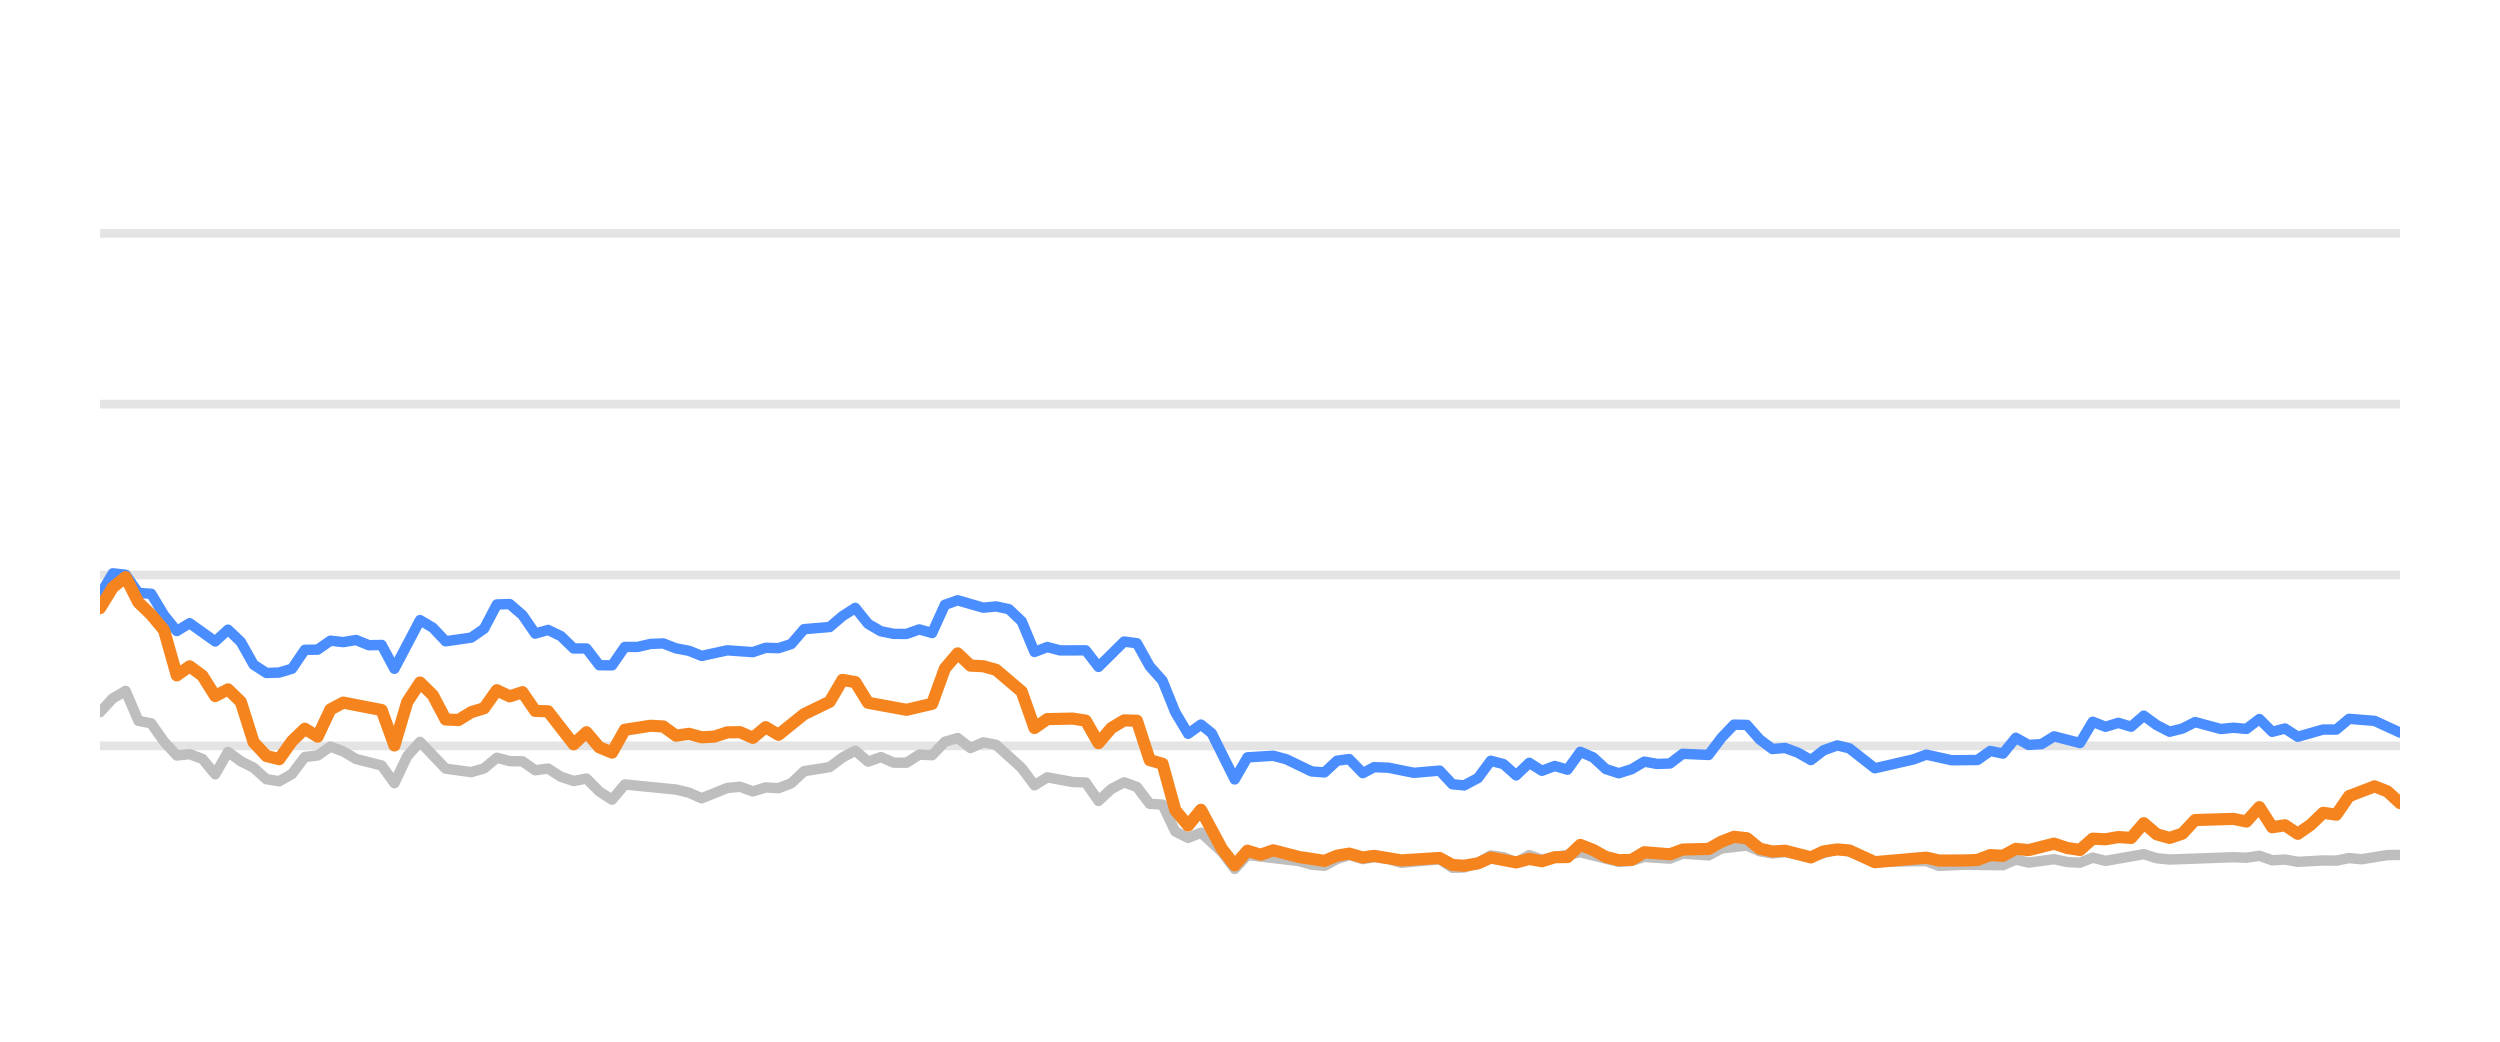
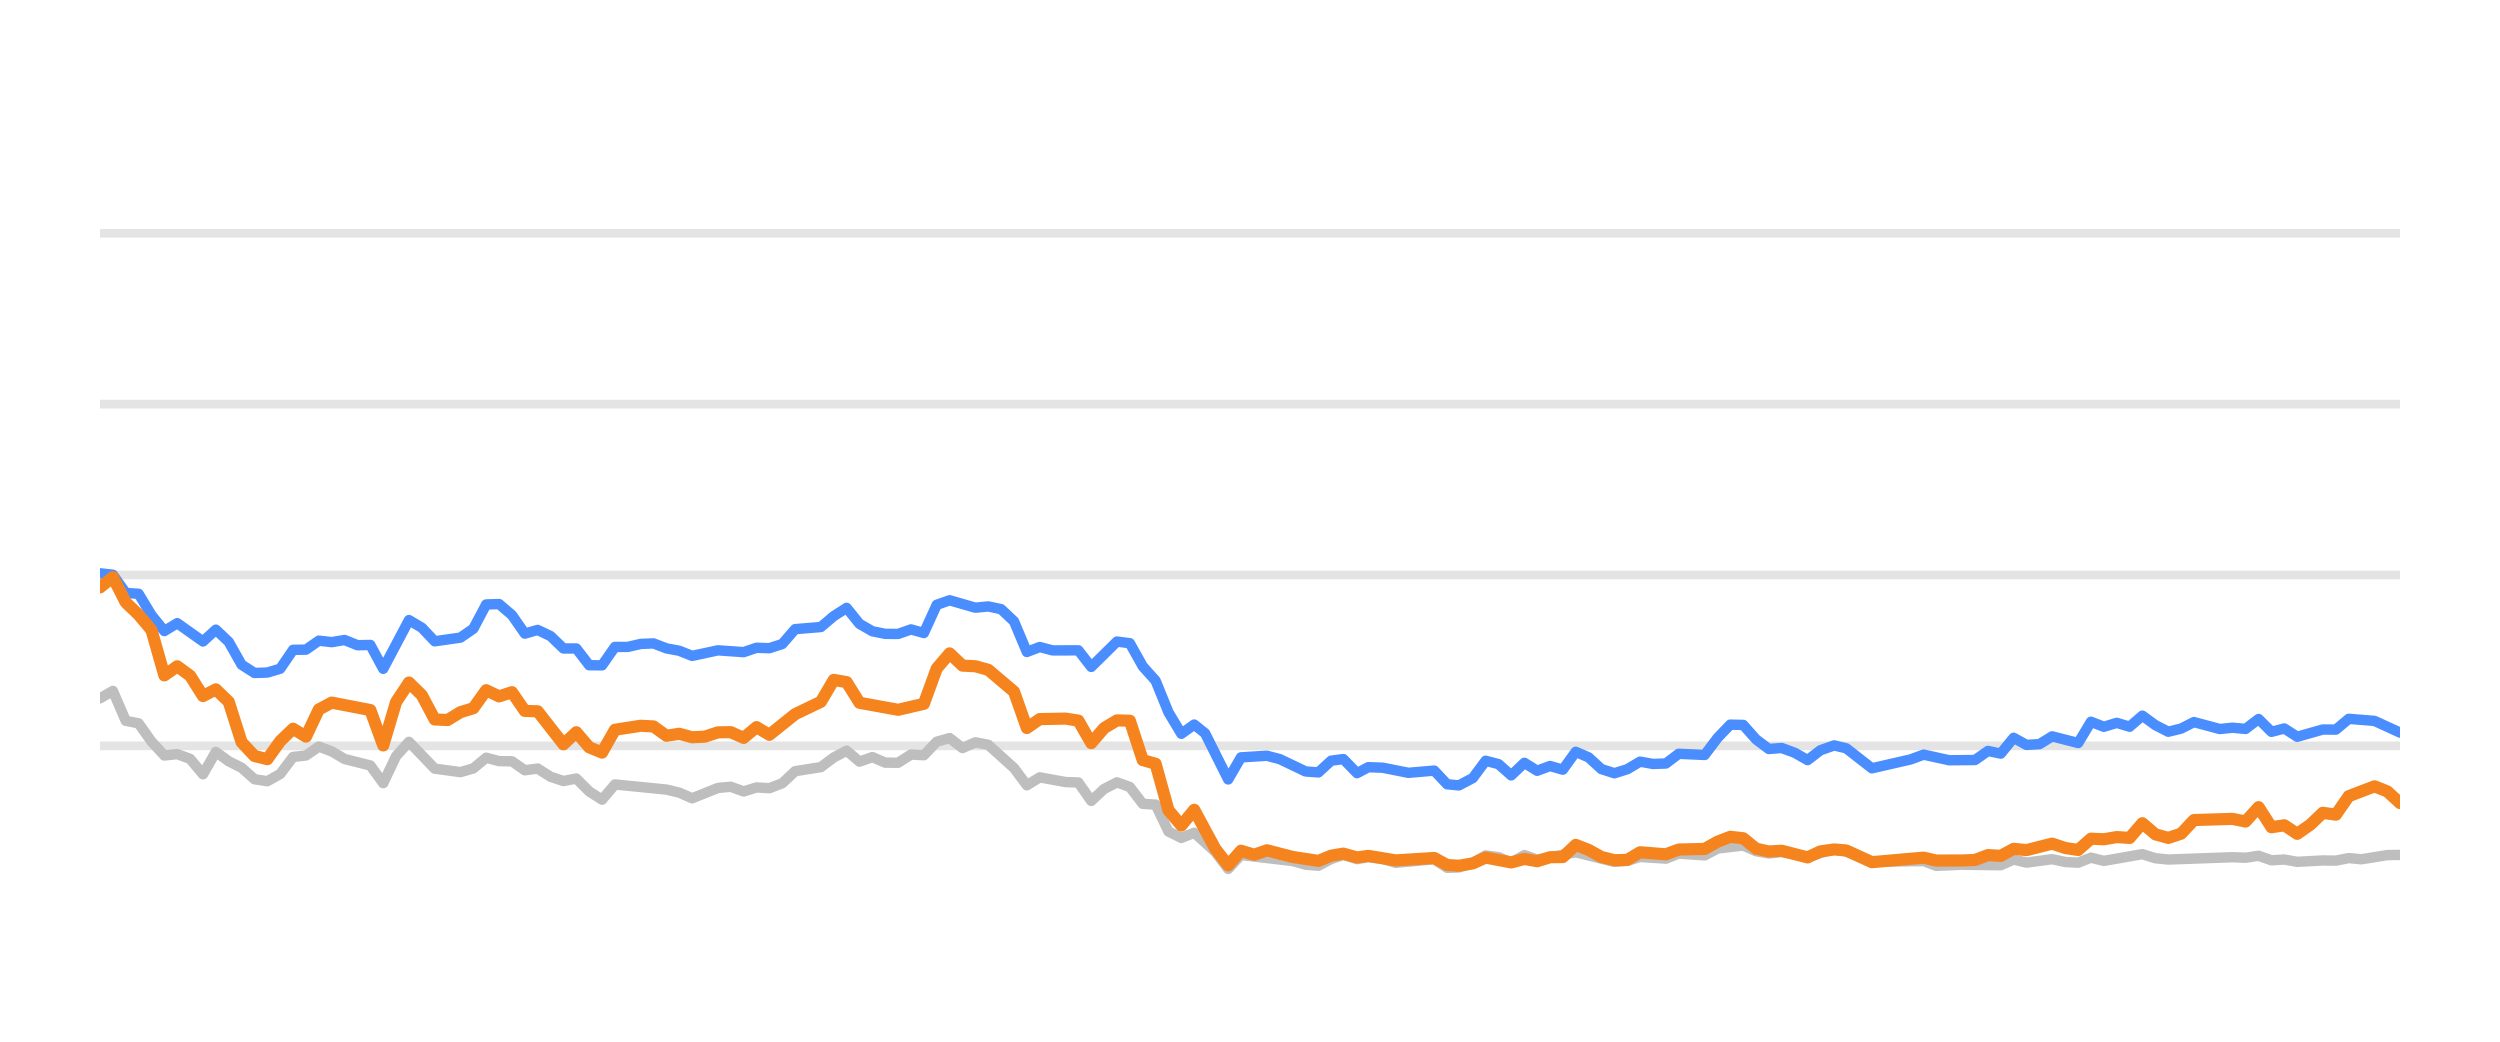
<svg xmlns="http://www.w3.org/2000/svg" width="144pt" height="60pt" viewBox="0 0 144 60" version="1.1">
  <defs>
    <style type="text/css">*{stroke-linejoin: round; stroke-linecap: butt}</style>
  </defs>
  <g id="figure_1">
    <g id="patch_1">
      <path d="M 0 60  L 144 60  L 144 0  L 0 0  L 0 60  z " style="fill: none; opacity: 0" />
    </g>
    <g id="axes_1">
      <g id="patch_2">
        <path d="M 5.76 52.8  L 138.24 52.8  L 138.24 3.6  L 5.76 3.6  L 5.76 52.8  z " style="fill: none" />
      </g>
      <g id="matplotlib.axis_1" />
      <g id="matplotlib.axis_2" />
      <g id="line2d_1">
-         <path d="M 5.76 42.96  L 138.24 42.96  " clip-path="url(#pb8834ec92e)" style="fill: none; stroke: #b2b2b2; stroke-opacity: 0.35; stroke-width: 0.5; stroke-linecap: square" />
+         <path d="M 5.76 42.96  L 138.24 42.96  " clip-path="url(#p2bad7fcdfb)" style="fill: none; stroke: #b2b2b2; stroke-opacity: 0.35; stroke-width: 0.5; stroke-linecap: square" />
      </g>
      <g id="line2d_2">
-         <path d="M 5.76 33.12  L 138.24 33.12  " clip-path="url(#pb8834ec92e)" style="fill: none; stroke: #b2b2b2; stroke-opacity: 0.35; stroke-width: 0.5; stroke-linecap: square" />
+         <path d="M 5.76 33.12  L 138.24 33.12  " clip-path="url(#p2bad7fcdfb)" style="fill: none; stroke: #b2b2b2; stroke-opacity: 0.35; stroke-width: 0.5; stroke-linecap: square" />
      </g>
      <g id="line2d_3">
-         <path d="M 5.76 23.28  L 138.24 23.28  " clip-path="url(#pb8834ec92e)" style="fill: none; stroke: #b2b2b2; stroke-opacity: 0.35; stroke-width: 0.5; stroke-linecap: square" />
+         <path d="M 5.76 23.28  L 138.24 23.28  " clip-path="url(#p2bad7fcdfb)" style="fill: none; stroke: #b2b2b2; stroke-opacity: 0.35; stroke-width: 0.5; stroke-linecap: square" />
      </g>
      <g id="line2d_4">
-         <path d="M 5.76 13.44  L 138.24 13.44  " clip-path="url(#pb8834ec92e)" style="fill: none; stroke: #b2b2b2; stroke-opacity: 0.35; stroke-width: 0.5; stroke-linecap: square" />
+         <path d="M 5.76 13.44  L 138.24 13.44  " clip-path="url(#p2bad7fcdfb)" style="fill: none; stroke: #b2b2b2; stroke-opacity: 0.35; stroke-width: 0.5; stroke-linecap: square" />
      </g>
      <g id="line2d_5">
-         <path d="M 5.76 41.022  L 6.497 40.224  L 7.235 39.796  L 7.972 41.518  L 8.709 41.666  L 9.447 42.714  L 10.184 43.516  L 10.922 43.437  L 11.659 43.713  L 12.396 44.598  L 13.134 43.309  L 13.871 43.851  L 14.608 44.22  L 15.346 44.884  L 16.083 44.997  L 16.82 44.579  L 17.558 43.6  L 18.295 43.516  L 19.033 43.004  L 19.77 43.28  L 20.507 43.718  L 21.982 44.092  L 22.719 45.11  L 23.457 43.555  L 24.194 42.729  L 25.669 44.274  L 27.143 44.475  L 27.881 44.259  L 28.618 43.644  L 29.356 43.841  L 30.093 43.851  L 30.83 44.367  L 31.568 44.269  L 32.305 44.741  L 33.042 44.987  L 33.78 44.844  L 34.517 45.587  L 35.254 46.06  L 35.992 45.184  L 38.941 45.479  L 39.679 45.656  L 40.416 45.981  L 41.891 45.386  L 42.628 45.317  L 43.365 45.587  L 44.103 45.356  L 44.84 45.4  L 45.578 45.115  L 46.315 44.421  L 47.79 44.185  L 48.527 43.629  L 49.264 43.24  L 50.002 43.87  L 50.739 43.609  L 51.476 43.929  L 52.214 43.934  L 52.951 43.462  L 53.689 43.501  L 54.426 42.724  L 55.163 42.512  L 55.901 43.088  L 56.638 42.758  L 57.375 42.901  L 58.85 44.239  L 59.587 45.233  L 60.325 44.775  L 61.799 45.046  L 62.537 45.071  L 63.274 46.133  L 64.012 45.445  L 64.749 45.061  L 65.486 45.331  L 66.224 46.301  L 66.961 46.345  L 67.698 47.895  L 68.436 48.264  L 69.173 47.964  L 70.382 49.066  L 71.119 50.05  L 71.853 49.248  L 74.816 49.597  L 75.55 49.804  L 76.288 49.868  L 77.016 49.479  L 77.714 49.248  L 78.499 49.484  L 79.144 49.376  L 79.973 49.479  L 80.709 49.7  L 82.921 49.494  L 83.66 49.986  L 84.335 49.966  L 85.132 49.7  L 85.867 49.272  L 86.603 49.371  L 87.331 49.681  L 88.085 49.253  L 88.815 49.513  L 91.026 49.09  L 93.24 49.646  L 93.979 49.587  L 94.712 49.361  L 96.189 49.459  L 96.925 49.169  L 98.413 49.272  L 99.152 48.874  L 100.62 48.702  L 101.357 49.031  L 102.088 49.159  L 102.821 49.08  L 104.308 49.366  L 105.831 48.908  L 106.522 49.051  L 107.991 49.646  L 110.954 49.597  L 111.682 49.873  L 113.151 49.809  L 115.371 49.838  L 116.11 49.509  L 116.845 49.686  L 118.315 49.489  L 119.066 49.651  L 119.807 49.691  L 120.539 49.4  L 121.276 49.587  L 123.482 49.199  L 124.229 49.435  L 124.968 49.509  L 128.645 49.376  L 129.394 49.405  L 130.14 49.292  L 130.879 49.553  L 131.614 49.509  L 132.352 49.641  L 133.816 49.563  L 134.569 49.572  L 135.306 49.425  L 136.027 49.494  L 137.515 49.253  L 138.24 49.243  L 138.24 49.243  " clip-path="url(#pb8834ec92e)" style="fill: none; stroke: #bebebe; stroke-width: 0.6; stroke-linecap: round" />
+         <path d="M 5.76 40.224  L 6.501 39.796  L 7.243 41.518  L 7.984 41.666  L 8.726 42.714  L 9.467 43.516  L 10.209 43.437  L 10.95 43.713  L 11.692 44.598  L 12.433 43.309  L 13.175 43.851  L 13.916 44.22  L 14.658 44.884  L 15.399 44.997  L 16.141 44.579  L 16.882 43.6  L 17.624 43.516  L 18.365 43.004  L 19.107 43.28  L 19.848 43.718  L 21.331 44.092  L 22.073 45.11  L 22.814 43.555  L 23.556 42.729  L 25.039 44.274  L 26.522 44.475  L 27.263 44.259  L 28.005 43.644  L 28.746 43.841  L 29.488 43.851  L 30.229 44.367  L 30.971 44.269  L 31.712 44.741  L 32.454 44.987  L 33.195 44.844  L 33.937 45.587  L 34.678 46.06  L 35.42 45.184  L 38.386 45.479  L 39.127 45.656  L 39.868 45.981  L 41.351 45.386  L 42.093 45.317  L 42.834 45.587  L 43.576 45.356  L 44.317 45.4  L 45.059 45.115  L 45.8 44.421  L 47.283 44.185  L 48.025 43.629  L 48.766 43.24  L 49.508 43.87  L 50.249 43.609  L 50.991 43.929  L 51.732 43.934  L 52.474 43.462  L 53.215 43.501  L 53.957 42.724  L 54.698 42.512  L 55.44 43.088  L 56.181 42.758  L 56.923 42.901  L 58.406 44.239  L 59.147 45.233  L 59.889 44.775  L 61.372 45.046  L 62.113 45.071  L 62.855 46.133  L 63.596 45.445  L 64.338 45.061  L 65.079 45.331  L 65.821 46.301  L 66.562 46.345  L 67.304 47.895  L 68.045 48.264  L 68.787 47.964  L 70.002 49.066  L 70.743 50.05  L 71.481 49.248  L 74.461 49.597  L 75.2 49.804  L 75.941 49.868  L 76.673 49.479  L 77.376 49.248  L 78.165 49.484  L 78.813 49.376  L 79.647 49.479  L 80.387 49.7  L 82.611 49.494  L 83.355 49.986  L 84.034 49.966  L 84.835 49.7  L 85.573 49.272  L 86.314 49.371  L 87.046 49.681  L 87.805 49.253  L 88.538 49.513  L 90.762 49.09  L 92.988 49.646  L 93.731 49.587  L 94.468 49.361  L 95.954 49.459  L 96.694 49.169  L 98.19 49.272  L 98.934 48.874  L 100.409 48.702  L 101.151 49.031  L 101.885 49.159  L 102.622 49.08  L 104.118 49.366  L 105.649 48.908  L 106.345 49.051  L 107.822 49.646  L 110.801 49.597  L 111.533 49.873  L 113.011 49.809  L 115.243 49.838  L 115.986 49.509  L 116.725 49.686  L 118.203 49.489  L 118.958 49.651  L 119.703 49.691  L 120.44 49.4  L 121.181 49.587  L 123.399 49.199  L 124.15 49.435  L 124.894 49.509  L 128.592 49.376  L 129.345 49.405  L 130.094 49.292  L 130.837 49.553  L 131.577 49.509  L 132.32 49.641  L 133.792 49.563  L 134.548 49.572  L 135.289 49.425  L 136.015 49.494  L 137.511 49.253  L 138.24 49.243  L 138.24 49.243  " clip-path="url(#p2bad7fcdfb)" style="fill: none; stroke: #bebebe; stroke-width: 0.6; stroke-linecap: round" />
      </g>
      <g id="line2d_6">
-         <path d="M 5.76 34.261  L 6.497 33.022  L 7.235 33.105  L 7.972 34.153  L 8.709 34.202  L 9.447 35.432  L 10.184 36.348  L 10.922 35.895  L 12.396 36.948  L 13.134 36.269  L 13.871 36.972  L 14.608 38.286  L 15.346 38.763  L 16.083 38.739  L 16.82 38.517  L 17.558 37.43  L 18.295 37.42  L 19.033 36.903  L 19.77 36.987  L 20.507 36.864  L 21.245 37.164  L 21.982 37.149  L 22.719 38.522  L 24.194 35.718  L 24.931 36.156  L 25.669 36.938  L 27.143 36.726  L 27.881 36.215  L 28.618 34.817  L 29.356 34.793  L 30.093 35.427  L 30.83 36.495  L 31.568 36.284  L 32.305 36.638  L 33.042 37.351  L 33.78 37.351  L 34.517 38.316  L 35.254 38.325  L 35.992 37.263  L 36.729 37.263  L 37.467 37.09  L 38.204 37.061  L 38.941 37.346  L 39.679 37.484  L 40.416 37.779  L 41.891 37.459  L 43.365 37.563  L 44.103 37.312  L 44.84 37.336  L 45.578 37.095  L 46.315 36.239  L 47.79 36.116  L 48.527 35.487  L 49.264 35.014  L 50.002 35.934  L 50.739 36.362  L 51.476 36.51  L 52.214 36.515  L 52.951 36.254  L 53.689 36.461  L 54.426 34.837  L 55.163 34.576  L 56.638 35.004  L 57.375 34.931  L 58.113 35.088  L 58.85 35.787  L 59.587 37.553  L 60.325 37.268  L 61.062 37.464  L 62.537 37.459  L 63.274 38.414  L 64.749 36.953  L 65.486 37.051  L 66.224 38.379  L 66.961 39.206  L 67.698 41.031  L 68.436 42.266  L 69.173 41.735  L 69.796 42.237  L 71.119 44.894  L 71.853 43.624  L 73.338 43.531  L 74.08 43.728  L 75.55 44.436  L 76.288 44.49  L 77.016 43.816  L 77.714 43.723  L 78.499 44.534  L 79.144 44.19  L 79.973 44.22  L 81.442 44.515  L 82.921 44.387  L 83.66 45.174  L 84.335 45.238  L 85.132 44.815  L 85.867 43.821  L 86.603 44.013  L 87.331 44.662  L 88.085 43.939  L 88.815 44.397  L 89.554 44.121  L 90.287 44.333  L 91.026 43.304  L 91.763 43.624  L 92.495 44.298  L 93.24 44.539  L 93.979 44.308  L 94.712 43.87  L 95.449 44.003  L 96.189 43.978  L 96.925 43.418  L 98.413 43.486  L 99.152 42.498  L 99.877 41.74  L 100.62 41.755  L 101.357 42.591  L 102.088 43.142  L 102.821 43.083  L 103.569 43.359  L 104.308 43.782  L 105.039 43.216  L 105.831 42.935  L 106.522 43.103  L 107.991 44.254  L 110.21 43.742  L 110.954 43.467  L 112.42 43.791  L 113.9 43.777  L 114.639 43.255  L 115.371 43.408  L 116.11 42.498  L 116.845 42.906  L 117.589 42.862  L 118.315 42.414  L 119.807 42.798  L 120.539 41.573  L 121.276 41.863  L 122.017 41.637  L 122.753 41.858  L 123.482 41.223  L 124.229 41.769  L 124.968 42.148  L 125.702 41.966  L 126.437 41.592  L 127.917 41.991  L 128.645 41.917  L 129.394 41.986  L 130.14 41.415  L 130.879 42.153  L 131.614 41.961  L 132.352 42.438  L 133.816 42.02  L 134.569 42.025  L 135.306 41.405  L 136.777 41.523  L 138.24 42.197  L 138.24 42.197  " clip-path="url(#pb8834ec92e)" style="fill: none; stroke: #4a8dff; stroke-width: 0.6; stroke-linecap: round" />
+         <path d="M 5.76 33.022  L 6.501 33.105  L 7.243 34.153  L 7.984 34.202  L 8.726 35.432  L 9.467 36.348  L 10.209 35.895  L 11.692 36.948  L 12.433 36.269  L 13.175 36.972  L 13.916 38.286  L 14.658 38.763  L 15.399 38.739  L 16.141 38.517  L 16.882 37.43  L 17.624 37.42  L 18.365 36.903  L 19.107 36.987  L 19.848 36.864  L 20.59 37.164  L 21.331 37.149  L 22.073 38.522  L 23.556 35.718  L 24.297 36.156  L 25.039 36.938  L 26.522 36.726  L 27.263 36.215  L 28.005 34.817  L 28.746 34.793  L 29.488 35.427  L 30.229 36.495  L 30.971 36.284  L 31.712 36.638  L 32.454 37.351  L 33.195 37.351  L 33.937 38.316  L 34.678 38.325  L 35.42 37.263  L 36.161 37.263  L 36.903 37.09  L 37.644 37.061  L 38.386 37.346  L 39.127 37.484  L 39.868 37.779  L 41.351 37.459  L 42.834 37.563  L 43.576 37.312  L 44.317 37.336  L 45.059 37.095  L 45.8 36.239  L 47.283 36.116  L 48.025 35.487  L 48.766 35.014  L 49.508 35.934  L 50.249 36.362  L 50.991 36.51  L 51.732 36.515  L 52.474 36.254  L 53.215 36.461  L 53.957 34.837  L 54.698 34.576  L 56.181 35.004  L 56.923 34.931  L 57.664 35.088  L 58.406 35.787  L 59.147 37.553  L 59.889 37.268  L 60.63 37.464  L 62.113 37.459  L 62.855 38.414  L 64.338 36.953  L 65.079 37.051  L 65.821 38.379  L 66.562 39.206  L 67.304 41.031  L 68.045 42.266  L 68.787 41.735  L 69.413 42.237  L 70.743 44.894  L 71.481 43.624  L 72.975 43.531  L 73.721 43.728  L 75.2 44.436  L 75.941 44.49  L 76.673 43.816  L 77.376 43.723  L 78.165 44.534  L 78.813 44.19  L 79.647 44.22  L 81.124 44.515  L 82.611 44.387  L 83.355 45.174  L 84.034 45.238  L 84.835 44.815  L 85.573 43.821  L 86.314 44.013  L 87.046 44.662  L 87.805 43.939  L 88.538 44.397  L 89.282 44.121  L 90.019 44.333  L 90.762 43.304  L 91.503 43.624  L 92.239 44.298  L 92.988 44.539  L 93.731 44.308  L 94.468 43.87  L 95.209 44.003  L 95.954 43.978  L 96.694 43.418  L 98.19 43.486  L 98.934 42.498  L 99.662 41.74  L 100.409 41.755  L 101.151 42.591  L 101.885 43.142  L 102.622 43.083  L 103.375 43.359  L 104.118 43.782  L 104.853 43.216  L 105.649 42.935  L 106.345 43.103  L 107.822 44.254  L 110.054 43.742  L 110.801 43.467  L 112.275 43.791  L 113.763 43.777  L 114.507 43.255  L 115.243 43.408  L 115.986 42.498  L 116.725 42.906  L 117.473 42.862  L 118.203 42.414  L 119.703 42.798  L 120.44 41.573  L 121.181 41.863  L 121.926 41.637  L 122.666 41.858  L 123.399 41.223  L 124.15 41.769  L 124.894 42.148  L 125.632 41.966  L 126.371 41.592  L 127.859 41.991  L 128.592 41.917  L 129.345 41.986  L 130.094 41.415  L 130.837 42.153  L 131.577 41.961  L 132.32 42.438  L 133.792 42.02  L 134.548 42.025  L 135.289 41.405  L 136.769 41.523  L 138.24 42.197  L 138.24 42.197  " clip-path="url(#p2bad7fcdfb)" style="fill: none; stroke: #4a8dff; stroke-width: 0.6; stroke-linecap: round" />
      </g>
      <g id="line2d_7">
-         <path d="M 5.76 35.029  L 6.497 33.833  L 7.235 33.243  L 7.972 34.699  L 8.709 35.408  L 9.447 36.293  L 10.184 38.901  L 10.922 38.379  L 11.659 38.921  L 12.396 40.092  L 13.134 39.708  L 13.871 40.426  L 14.608 42.753  L 15.346 43.545  L 16.083 43.728  L 16.82 42.689  L 17.558 41.976  L 18.295 42.429  L 19.033 40.864  L 19.77 40.47  L 21.982 40.899  L 22.719 42.935  L 23.457 40.436  L 24.194 39.314  L 24.931 40.042  L 25.669 41.44  L 26.406 41.474  L 27.143 41.022  L 27.881 40.795  L 28.618 39.757  L 29.356 40.111  L 30.093 39.87  L 30.83 40.948  L 31.568 40.972  L 33.042 42.871  L 33.78 42.178  L 34.517 43.044  L 35.254 43.349  L 35.992 42.035  L 37.467 41.804  L 38.204 41.843  L 38.941 42.379  L 39.679 42.266  L 40.416 42.468  L 41.153 42.429  L 41.891 42.183  L 42.628 42.173  L 43.365 42.502  L 44.103 41.883  L 44.84 42.325  L 46.315 41.135  L 47.79 40.421  L 48.527 39.162  L 49.264 39.29  L 50.002 40.48  L 52.214 40.884  L 53.689 40.539  L 54.426 38.502  L 55.163 37.637  L 55.901 38.34  L 56.638 38.375  L 57.375 38.581  L 58.85 39.836  L 59.587 41.932  L 60.325 41.42  L 61.799 41.391  L 62.537 41.509  L 63.274 42.803  L 64.012 41.937  L 64.749 41.494  L 65.486 41.514  L 66.224 43.782  L 66.961 43.993  L 67.698 46.67  L 68.436 47.55  L 69.173 46.645  L 70.382 48.894  L 71.119 49.843  L 71.853 49.002  L 72.607 49.233  L 73.338 48.977  L 74.816 49.361  L 76.288 49.587  L 77.016 49.287  L 77.714 49.169  L 78.499 49.39  L 79.144 49.297  L 80.709 49.558  L 82.921 49.42  L 83.66 49.823  L 84.335 49.868  L 85.132 49.73  L 85.867 49.395  L 87.331 49.676  L 88.085 49.474  L 88.815 49.607  L 89.554 49.376  L 90.287 49.366  L 91.026 48.667  L 91.763 48.953  L 92.495 49.361  L 93.24 49.548  L 93.979 49.528  L 94.712 49.09  L 96.189 49.208  L 96.925 48.933  L 98.413 48.898  L 99.152 48.48  L 99.877 48.2  L 100.62 48.283  L 101.357 48.884  L 102.088 49.046  L 102.821 49.002  L 104.308 49.386  L 105.039 49.041  L 105.831 48.928  L 106.522 48.987  L 107.991 49.661  L 110.954 49.4  L 111.682 49.568  L 113.151 49.563  L 113.9 49.533  L 114.639 49.253  L 115.371 49.297  L 116.11 48.894  L 116.845 48.967  L 118.315 48.593  L 119.066 48.844  L 119.807 48.957  L 120.539 48.308  L 121.276 48.342  L 122.017 48.215  L 122.753 48.264  L 123.482 47.418  L 124.229 48.057  L 124.968 48.264  L 125.702 48.018  L 126.437 47.235  L 128.645 47.167  L 129.394 47.319  L 130.14 46.493  L 130.879 47.649  L 131.614 47.536  L 132.352 48.028  L 133.098 47.506  L 133.816 46.817  L 134.569 46.926  L 135.306 45.858  L 136.777 45.292  L 137.515 45.587  L 138.24 46.256  L 138.24 46.256  " clip-path="url(#pb8834ec92e)" style="fill: none; stroke: #f5841e; stroke-width: 0.7; stroke-linecap: round" />
+         <path d="M 5.76 33.833  L 6.501 33.243  L 7.243 34.699  L 7.984 35.408  L 8.726 36.293  L 9.467 38.901  L 10.209 38.379  L 10.95 38.921  L 11.692 40.092  L 12.433 39.708  L 13.175 40.426  L 13.916 42.753  L 14.658 43.545  L 15.399 43.728  L 16.141 42.689  L 16.882 41.976  L 17.624 42.429  L 18.365 40.864  L 19.107 40.47  L 21.331 40.899  L 22.073 42.935  L 22.814 40.436  L 23.556 39.314  L 24.297 40.042  L 25.039 41.44  L 25.78 41.474  L 26.522 41.022  L 27.263 40.795  L 28.005 39.757  L 28.746 40.111  L 29.488 39.87  L 30.229 40.948  L 30.971 40.972  L 32.454 42.871  L 33.195 42.178  L 33.937 43.044  L 34.678 43.349  L 35.42 42.035  L 36.903 41.804  L 37.644 41.843  L 38.386 42.379  L 39.127 42.266  L 39.868 42.468  L 40.61 42.429  L 41.351 42.183  L 42.093 42.173  L 42.834 42.502  L 43.576 41.883  L 44.317 42.325  L 45.8 41.135  L 47.283 40.421  L 48.025 39.162  L 48.766 39.29  L 49.508 40.48  L 51.732 40.884  L 53.215 40.539  L 53.957 38.502  L 54.698 37.637  L 55.44 38.34  L 56.181 38.375  L 56.923 38.581  L 58.406 39.836  L 59.147 41.932  L 59.889 41.42  L 61.372 41.391  L 62.113 41.509  L 62.855 42.803  L 63.596 41.937  L 64.338 41.494  L 65.079 41.514  L 65.821 43.782  L 66.562 43.993  L 67.304 46.67  L 68.045 47.55  L 68.787 46.645  L 70.002 48.894  L 70.743 49.843  L 71.481 49.002  L 72.24 49.233  L 72.975 48.977  L 74.461 49.361  L 75.941 49.587  L 76.673 49.287  L 77.376 49.169  L 78.165 49.39  L 78.813 49.297  L 80.387 49.558  L 82.611 49.42  L 83.355 49.823  L 84.034 49.868  L 84.835 49.73  L 85.573 49.395  L 87.046 49.676  L 87.805 49.474  L 88.538 49.607  L 89.282 49.376  L 90.019 49.366  L 90.762 48.667  L 91.503 48.953  L 92.239 49.361  L 92.988 49.548  L 93.731 49.528  L 94.468 49.09  L 95.954 49.208  L 96.694 48.933  L 98.19 48.898  L 98.934 48.48  L 99.662 48.2  L 100.409 48.283  L 101.151 48.884  L 101.885 49.046  L 102.622 49.002  L 104.118 49.386  L 104.853 49.041  L 105.649 48.928  L 106.345 48.987  L 107.822 49.661  L 110.801 49.4  L 111.533 49.568  L 113.011 49.563  L 113.763 49.533  L 114.507 49.253  L 115.243 49.297  L 115.986 48.894  L 116.725 48.967  L 118.203 48.593  L 118.958 48.844  L 119.703 48.957  L 120.44 48.308  L 121.181 48.342  L 121.926 48.215  L 122.666 48.264  L 123.399 47.418  L 124.15 48.057  L 124.894 48.264  L 125.632 48.018  L 126.371 47.235  L 128.592 47.167  L 129.345 47.319  L 130.094 46.493  L 130.837 47.649  L 131.577 47.536  L 132.32 48.028  L 133.069 47.506  L 133.792 46.817  L 134.548 46.926  L 135.289 45.858  L 136.769 45.292  L 137.511 45.587  L 138.24 46.256  L 138.24 46.256  " clip-path="url(#p2bad7fcdfb)" style="fill: none; stroke: #f5841e; stroke-width: 0.7; stroke-linecap: round" />
      </g>
    </g>
  </g>
  <defs>
-     <clipPath id="pb8834ec92e">
+     <clipPath id="p2bad7fcdfb">
      <rect x="5.76" y="3.6" width="132.48" height="49.2" />
    </clipPath>
  </defs>
</svg>
